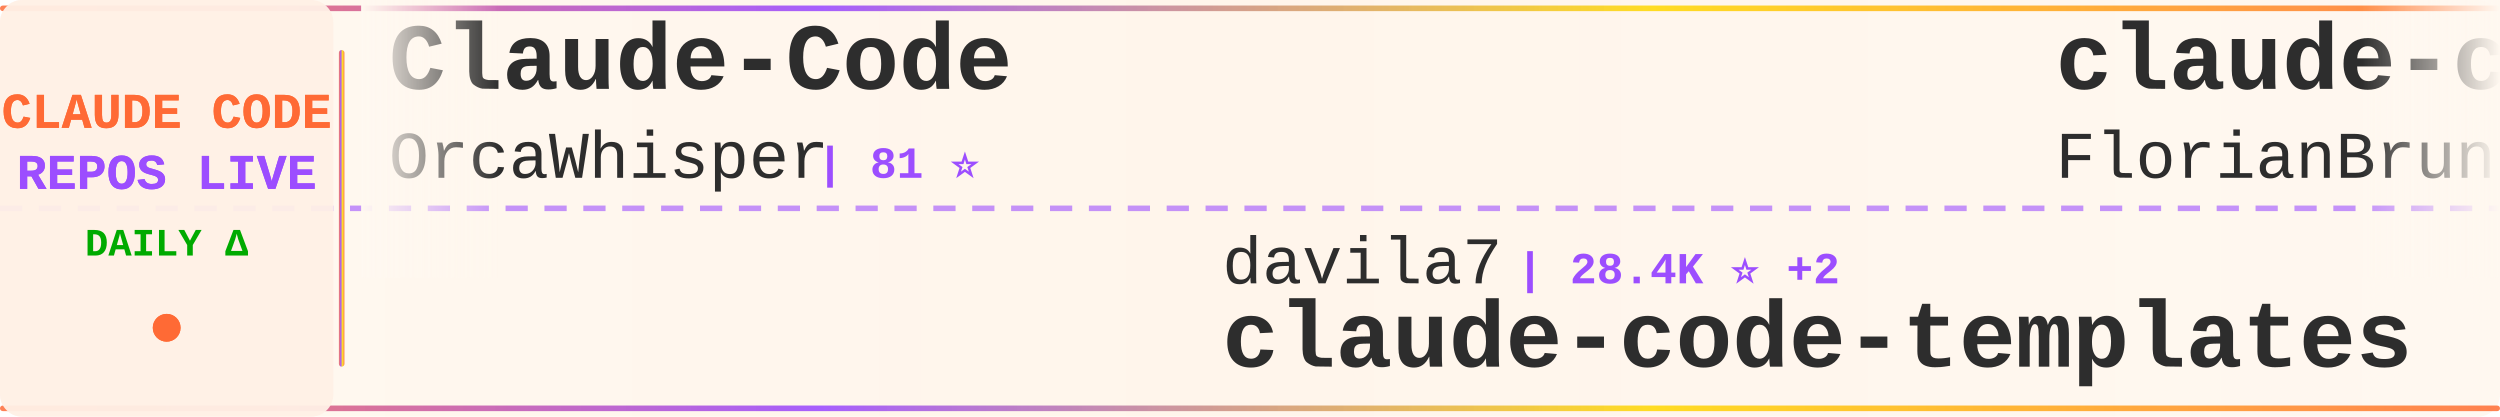
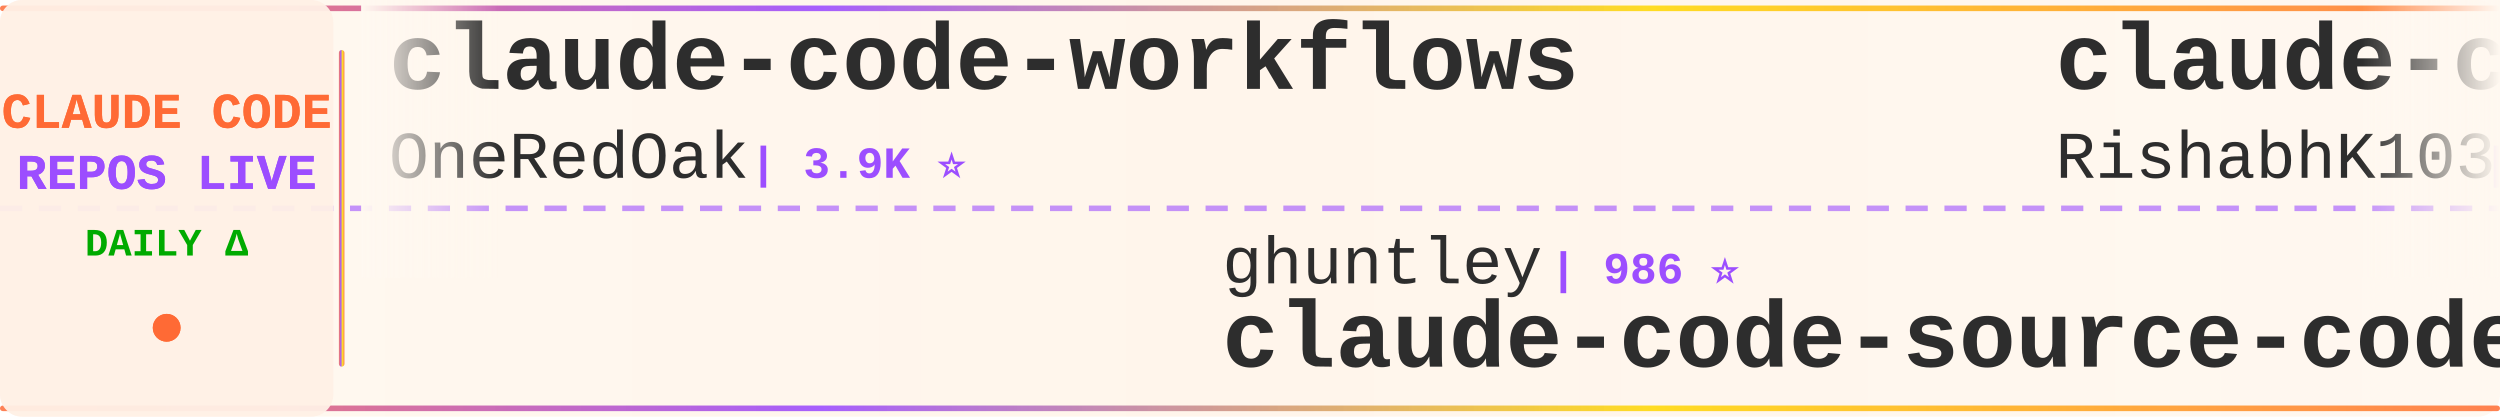
<svg xmlns="http://www.w3.org/2000/svg" width="900" height="150">
  <defs>
    <linearGradient id="tickerBg" x1="0%" y1="0%" x2="100%" y2="0%">
      <stop offset="0%" style="stop-color:#fff8f0;stop-opacity:0.98" />
      <stop offset="50%" style="stop-color:#fff5eb;stop-opacity:1" />
      <stop offset="100%" style="stop-color:#fff8f0;stop-opacity:0.98" />
    </linearGradient>
    <linearGradient id="borderGrad" x1="0%" y1="0%" x2="100%" y2="0%">
      <stop offset="0%" style="stop-color:#FF6B35;stop-opacity:0.85">
        <animate attributeName="stop-opacity" values="0.85;1;0.85" dur="2s" repeatCount="indefinite" />
      </stop>
      <stop offset="33%" style="stop-color:#9C4EFF;stop-opacity:0.9">
        <animate attributeName="stop-opacity" values="0.9;1;0.9" dur="2.2s" repeatCount="indefinite" />
      </stop>
      <stop offset="66%" style="stop-color:#FFD700;stop-opacity:0.85">
        <animate attributeName="stop-opacity" values="0.85;1;0.85" dur="1.8s" repeatCount="indefinite" />
      </stop>
      <stop offset="100%" style="stop-color:#FF6B35;stop-opacity:0.85">
        <animate attributeName="stop-opacity" values="0.85;1;0.85" dur="2s" repeatCount="indefinite" />
      </stop>
    </linearGradient>
    <filter id="textGlow">
      <feGaussianBlur stdDeviation="0.15" result="coloredBlur" />
      <feMerge>
        <feMergeNode in="coloredBlur" />
        <feMergeNode in="SourceGraphic" />
      </feMerge>
    </filter>
    <filter id="metricGlow">
      <feGaussianBlur stdDeviation="0.2" result="coloredBlur" />
      <feMerge>
        <feMergeNode in="coloredBlur" />
        <feMergeNode in="SourceGraphic" />
      </feMerge>
    </filter>
    <linearGradient id="leftFade" x1="0%" y1="0%" x2="100%" y2="0%">
      <stop offset="0%" style="stop-color:#fff8f0;stop-opacity:1" />
      <stop offset="100%" style="stop-color:#fff8f0;stop-opacity:0" />
    </linearGradient>
    <linearGradient id="rightFade" x1="0%" y1="0%" x2="100%" y2="0%">
      <stop offset="0%" style="stop-color:#fff8f0;stop-opacity:0" />
      <stop offset="100%" style="stop-color:#fff8f0;stop-opacity:1" />
    </linearGradient>
  </defs>
  <rect width="900" height="150" fill="url(#tickerBg)" rx="8" />
  <rect x="0" y="2" width="900" height="2" fill="url(#borderGrad)" rx="1" />
  <rect x="0" y="146" width="900" height="2" fill="url(#borderGrad)" rx="1" />
  <line x1="0" y1="75" x2="900" y2="75" stroke="#9C4EFF" stroke-width="2" stroke-dasharray="8 6" opacity="0.6" />
  <rect x="0" y="0" width="120" height="150" fill="#fff0e6" opacity="0.95" rx="8" />
  <text x="60" y="46" font-family="'Courier New', monospace" font-size="18" font-weight="bold" fill="#FF6B35" text-anchor="middle" filter="url(#textGlow)">
    CLAUDE CODE
  </text>
  <text x="60" y="68" font-family="'Courier New', monospace" font-size="18" font-weight="bold" fill="#9C4EFF" text-anchor="middle" filter="url(#textGlow)">
    REPOS LIVE
  </text>
  <text x="60" y="92" font-family="'Courier New', monospace" font-size="14" font-weight="bold" fill="#00aa00" text-anchor="middle">
    DAILY Δ
  </text>
  <circle cx="60" cy="118" r="5" fill="#FF6B35" filter="url(#metricGlow)">
    <animate attributeName="r" values="4;6;4" dur="1.5s" repeatCount="indefinite" />
    <animate attributeName="opacity" values="0.6;1;0.6" dur="1.5s" repeatCount="indefinite" />
  </circle>
  <rect x="122" y="18" width="2" height="114" fill="url(#borderGrad)" rx="1" />
  <clipPath id="tickerClip">
    <rect x="130" y="0" width="770" height="150" />
  </clipPath>
  <g clip-path="url(#tickerClip)">
    <g id="tickerItems">
      <animateTransform attributeName="transform" attributeType="XML" type="translate" from="0 0" to="-3000 0" dur="54s" repeatCount="indefinite" />
      <g transform="translate(0, 0)">
-         <text x="140" y="32" font-family="'Courier New', monospace" font-size="34" font-weight="bold" fill="#2d2d2d">Claude-Code</text>
-         <text x="140" y="64" font-family="'Courier New', monospace" font-size="24" font-weight="normal" fill="#2d2d2d" opacity="1.0">OrcaWhisper</text>
-         <text x="294" y="64" font-family="'Courier New', monospace" font-size="16" font-weight="bold" fill="#9C4EFF"> | 81 ⭐</text>
+         <text x="140" y="32" font-family="'Courier New', monospace" font-size="34" font-weight="bold" fill="#2d2d2d">claude-code-workflows</text>
+         <text x="140" y="64" font-family="'Courier New', monospace" font-size="24" font-weight="normal" fill="#2d2d2d" opacity="1.0">OneRedOak</text>
+         <text x="270" y="64" font-family="'Courier New', monospace" font-size="16" font-weight="bold" fill="#9C4EFF"> | 3.9K ⭐</text>
      </g>
      <g transform="translate(300, 0)">
-         <text x="140" y="102" font-family="'Courier New', monospace" font-size="24" font-weight="normal" fill="#2d2d2d" opacity="1.0">davila7</text>
-         <text x="246" y="102" font-family="'Courier New', monospace" font-size="16" font-weight="bold" fill="#9C4EFF"> | 28.4K ⭐ +2</text>
-         <text x="140" y="132" font-family="'Courier New', monospace" font-size="34" font-weight="bold" fill="#2d2d2d">claude-code-templates</text>
+         <text x="140" y="102" font-family="'Courier New', monospace" font-size="24" font-weight="normal" fill="#2d2d2d" opacity="1.0">ghuntley</text>
+         <text x="258" y="102" font-family="'Courier New', monospace" font-size="16" font-weight="bold" fill="#9C4EFF"> | 986 ⭐</text>
+         <text x="140" y="132" font-family="'Courier New', monospace" font-size="34" font-weight="bold" fill="#2d2d2d">claude-code-source-code-...</text>
      </g>
      <g transform="translate(600, 0)">
-         <text x="140" y="32" font-family="'Courier New', monospace" font-size="34" font-weight="bold" fill="#2d2d2d">claude-code-ultimate-gui...</text>
-         <text x="140" y="64" font-family="'Courier New', monospace" font-size="24" font-weight="normal" fill="#2d2d2d" opacity="1.0">FlorianBruniaux</text>
-         <text x="342" y="64" font-family="'Courier New', monospace" font-size="16" font-weight="bold" fill="#9C4EFF"> | 5.3K ⭐ +2</text>
+         <text x="140" y="32" font-family="'Courier New', monospace" font-size="34" font-weight="bold" fill="#2d2d2d">claude-code</text>
+         <text x="140" y="64" font-family="'Courier New', monospace" font-size="24" font-weight="normal" fill="#2d2d2d" opacity="1.0">RishabhK103</text>
+         <text x="294" y="64" font-family="'Courier New', monospace" font-size="16" font-weight="bold" fill="#9C4EFF"> | 99 ⭐</text>
      </g>
      <g transform="translate(900, 0)">
-         <text x="140" y="102" font-family="'Courier New', monospace" font-size="24" font-weight="normal" fill="#2d2d2d" opacity="1.0">edmund-io</text>
-         <text x="270" y="102" font-family="'Courier New', monospace" font-size="16" font-weight="bold" fill="#9C4EFF"> | 1.5K ⭐ +1</text>
-         <text x="140" y="132" font-family="'Courier New', monospace" font-size="34" font-weight="bold" fill="#2d2d2d">edmunds-claude-code</text>
+         <text x="140" y="102" font-family="'Courier New', monospace" font-size="24" font-weight="normal" fill="#2d2d2d" opacity="1.0">musistudio</text>
+         <text x="282" y="102" font-family="'Courier New', monospace" font-size="16" font-weight="bold" fill="#9C4EFF"> | 35.6K ⭐ +9</text>
+         <text x="140" y="132" font-family="'Courier New', monospace" font-size="34" font-weight="bold" fill="#2d2d2d">claude-code-router</text>
      </g>
      <g transform="translate(1200, 0)">
-         <text x="140" y="32" font-family="'Courier New', monospace" font-size="34" font-weight="bold" fill="#2d2d2d">claude-code-system-promp...</text>
-         <text x="140" y="64" font-family="'Courier New', monospace" font-size="24" font-weight="normal" fill="#2d2d2d" opacity="1.0">Piebald-AI</text>
-         <text x="282" y="64" font-family="'Courier New', monospace" font-size="16" font-weight="bold" fill="#9C4EFF"> | 11.6K ⭐ +7</text>
+         <text x="140" y="32" font-family="'Courier New', monospace" font-size="34" font-weight="bold" fill="#2d2d2d">edmunds-claude-code</text>
+         <text x="140" y="64" font-family="'Courier New', monospace" font-size="24" font-weight="normal" fill="#2d2d2d" opacity="1.0">edmund-io</text>
+         <text x="270" y="64" font-family="'Courier New', monospace" font-size="16" font-weight="bold" fill="#9C4EFF"> | 1.5K ⭐</text>
      </g>
      <g transform="translate(1500, 0)">
-         <text x="140" y="102" font-family="'Courier New', monospace" font-size="24" font-weight="normal" fill="#2d2d2d" opacity="1.0">Yeachan-Heo</text>
-         <text x="294" y="102" font-family="'Courier New', monospace" font-size="16" font-weight="bold" fill="#9C4EFF"> | 37.4K ⭐ +11</text>
-         <text x="140" y="132" font-family="'Courier New', monospace" font-size="34" font-weight="bold" fill="#2d2d2d">oh-my-claudecode</text>
+         <text x="140" y="102" font-family="'Courier New', monospace" font-size="24" font-weight="normal" fill="#2d2d2d" opacity="1.0">chauncygu</text>
+         <text x="270" y="102" font-family="'Courier New', monospace" font-size="16" font-weight="bold" fill="#9C4EFF"> | 2.7K ⭐ +2</text>
+         <text x="140" y="132" font-family="'Courier New', monospace" font-size="34" font-weight="bold" fill="#2d2d2d">collection-claude-code-s...</text>
      </g>
      <g transform="translate(1800, 0)">
-         <text x="140" y="32" font-family="'Courier New', monospace" font-size="34" font-weight="bold" fill="#2d2d2d">claude-code-cli</text>
-         <text x="140" y="64" font-family="'Courier New', monospace" font-size="24" font-weight="normal" fill="#2d2d2d" opacity="1.0">huangserva</text>
-         <text x="282" y="64" font-family="'Courier New', monospace" font-size="16" font-weight="bold" fill="#9C4EFF"> | 619 ⭐</text>
+         <text x="140" y="32" font-family="'Courier New', monospace" font-size="34" font-weight="bold" fill="#2d2d2d">claude-code-source</text>
+         <text x="140" y="64" font-family="'Courier New', monospace" font-size="24" font-weight="normal" fill="#2d2d2d" opacity="1.0">hangsman</text>
+         <text x="258" y="64" font-family="'Courier New', monospace" font-size="16" font-weight="bold" fill="#9C4EFF"> | 787 ⭐</text>
      </g>
      <g transform="translate(2100, 0)">
-         <text x="140" y="102" font-family="'Courier New', monospace" font-size="24" font-weight="normal" fill="#2d2d2d" opacity="1.0">shareAI-lab</text>
-         <text x="294" y="102" font-family="'Courier New', monospace" font-size="16" font-weight="bold" fill="#9C4EFF"> | 69.8K ⭐ +19</text>
-         <text x="140" y="132" font-family="'Courier New', monospace" font-size="34" font-weight="bold" fill="#2d2d2d">learn-claude-code</text>
+         <text x="140" y="102" font-family="'Courier New', monospace" font-size="24" font-weight="normal" fill="#2d2d2d" opacity="1.0">ChrisWiles</text>
+         <text x="282" y="102" font-family="'Courier New', monospace" font-size="16" font-weight="bold" fill="#9C4EFF"> | 6.0K ⭐</text>
+         <text x="140" y="132" font-family="'Courier New', monospace" font-size="34" font-weight="bold" fill="#2d2d2d">claude-code-showcase</text>
      </g>
      <g transform="translate(2400, 0)">
-         <text x="140" y="32" font-family="'Courier New', monospace" font-size="34" font-weight="bold" fill="#2d2d2d">claude-code-guide</text>
-         <text x="140" y="64" font-family="'Courier New', monospace" font-size="24" font-weight="normal" fill="#2d2d2d" opacity="1.0">Cranot</text>
-         <text x="234" y="64" font-family="'Courier New', monospace" font-size="16" font-weight="bold" fill="#9C4EFF"> | 2.8K ⭐ +1</text>
+         <text x="140" y="32" font-family="'Courier New', monospace" font-size="34" font-weight="bold" fill="#2d2d2d">claude-code-reverse</text>
+         <text x="140" y="64" font-family="'Courier New', monospace" font-size="24" font-weight="normal" fill="#2d2d2d" opacity="1.0">Yuyz0112</text>
+         <text x="258" y="64" font-family="'Courier New', monospace" font-size="16" font-weight="bold" fill="#9C4EFF"> | 2.4K ⭐</text>
      </g>
      <g transform="translate(2700, 0)">
-         <text x="140" y="102" font-family="'Courier New', monospace" font-size="24" font-weight="normal" fill="#2d2d2d" opacity="1.0">AICoderTudou</text>
-         <text x="306" y="102" font-family="'Courier New', monospace" font-size="16" font-weight="bold" fill="#9C4EFF"> | 498 ⭐</text>
-         <text x="140" y="132" font-family="'Courier New', monospace" font-size="34" font-weight="bold" fill="#2d2d2d">claude-code-tudou</text>
+         <text x="140" y="102" font-family="'Courier New', monospace" font-size="24" font-weight="normal" fill="#2d2d2d" opacity="1.0">anthropics</text>
+         <text x="282" y="102" font-family="'Courier New', monospace" font-size="16" font-weight="bold" fill="#9C4EFF"> | 158.2K ⭐ +88</text>
+         <text x="140" y="132" font-family="'Courier New', monospace" font-size="34" font-weight="bold" fill="#2d2d2d">skills</text>
      </g>
      <g transform="translate(3000, 0)">
-         <text x="140" y="32" font-family="'Courier New', monospace" font-size="34" font-weight="bold" fill="#2d2d2d">Claude-Code</text>
-         <text x="140" y="64" font-family="'Courier New', monospace" font-size="24" font-weight="normal" fill="#2d2d2d" opacity="1.0">OrcaWhisper</text>
-         <text x="294" y="64" font-family="'Courier New', monospace" font-size="16" font-weight="bold" fill="#9C4EFF"> | 81 ⭐</text>
+         <text x="140" y="32" font-family="'Courier New', monospace" font-size="34" font-weight="bold" fill="#2d2d2d">claude-code-workflows</text>
+         <text x="140" y="64" font-family="'Courier New', monospace" font-size="24" font-weight="normal" fill="#2d2d2d" opacity="1.0">OneRedOak</text>
+         <text x="270" y="64" font-family="'Courier New', monospace" font-size="16" font-weight="bold" fill="#9C4EFF"> | 3.9K ⭐</text>
      </g>
      <g transform="translate(3300, 0)">
-         <text x="140" y="102" font-family="'Courier New', monospace" font-size="24" font-weight="normal" fill="#2d2d2d" opacity="1.0">davila7</text>
-         <text x="246" y="102" font-family="'Courier New', monospace" font-size="16" font-weight="bold" fill="#9C4EFF"> | 28.4K ⭐ +2</text>
-         <text x="140" y="132" font-family="'Courier New', monospace" font-size="34" font-weight="bold" fill="#2d2d2d">claude-code-templates</text>
+         <text x="140" y="102" font-family="'Courier New', monospace" font-size="24" font-weight="normal" fill="#2d2d2d" opacity="1.0">ghuntley</text>
+         <text x="258" y="102" font-family="'Courier New', monospace" font-size="16" font-weight="bold" fill="#9C4EFF"> | 986 ⭐</text>
+         <text x="140" y="132" font-family="'Courier New', monospace" font-size="34" font-weight="bold" fill="#2d2d2d">claude-code-source-code-...</text>
      </g>
      <g transform="translate(3600, 0)">
-         <text x="140" y="32" font-family="'Courier New', monospace" font-size="34" font-weight="bold" fill="#2d2d2d">claude-code-ultimate-gui...</text>
-         <text x="140" y="64" font-family="'Courier New', monospace" font-size="24" font-weight="normal" fill="#2d2d2d" opacity="1.0">FlorianBruniaux</text>
-         <text x="342" y="64" font-family="'Courier New', monospace" font-size="16" font-weight="bold" fill="#9C4EFF"> | 5.3K ⭐ +2</text>
+         <text x="140" y="32" font-family="'Courier New', monospace" font-size="34" font-weight="bold" fill="#2d2d2d">claude-code</text>
+         <text x="140" y="64" font-family="'Courier New', monospace" font-size="24" font-weight="normal" fill="#2d2d2d" opacity="1.0">RishabhK103</text>
+         <text x="294" y="64" font-family="'Courier New', monospace" font-size="16" font-weight="bold" fill="#9C4EFF"> | 99 ⭐</text>
      </g>
      <g transform="translate(3900, 0)">
-         <text x="140" y="102" font-family="'Courier New', monospace" font-size="24" font-weight="normal" fill="#2d2d2d" opacity="1.0">edmund-io</text>
-         <text x="270" y="102" font-family="'Courier New', monospace" font-size="16" font-weight="bold" fill="#9C4EFF"> | 1.5K ⭐ +1</text>
-         <text x="140" y="132" font-family="'Courier New', monospace" font-size="34" font-weight="bold" fill="#2d2d2d">edmunds-claude-code</text>
+         <text x="140" y="102" font-family="'Courier New', monospace" font-size="24" font-weight="normal" fill="#2d2d2d" opacity="1.0">musistudio</text>
+         <text x="282" y="102" font-family="'Courier New', monospace" font-size="16" font-weight="bold" fill="#9C4EFF"> | 35.6K ⭐ +9</text>
+         <text x="140" y="132" font-family="'Courier New', monospace" font-size="34" font-weight="bold" fill="#2d2d2d">claude-code-router</text>
      </g>
    </g>
  </g>
  <rect x="130" y="0" width="50" height="100" fill="url(#leftFade)" />
  <rect x="850" y="0" width="50" height="100" fill="url(#rightFade)" />
</svg>
